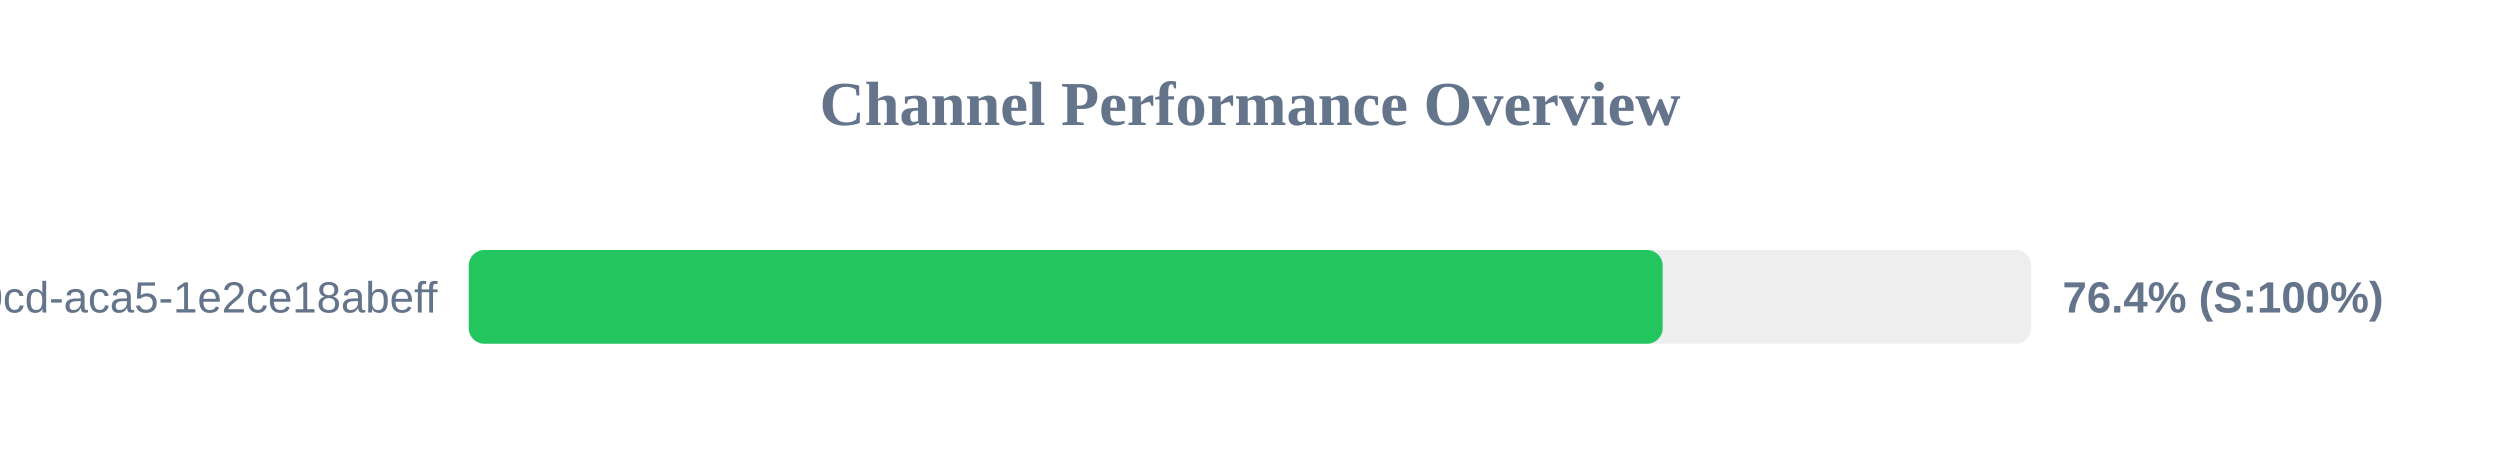
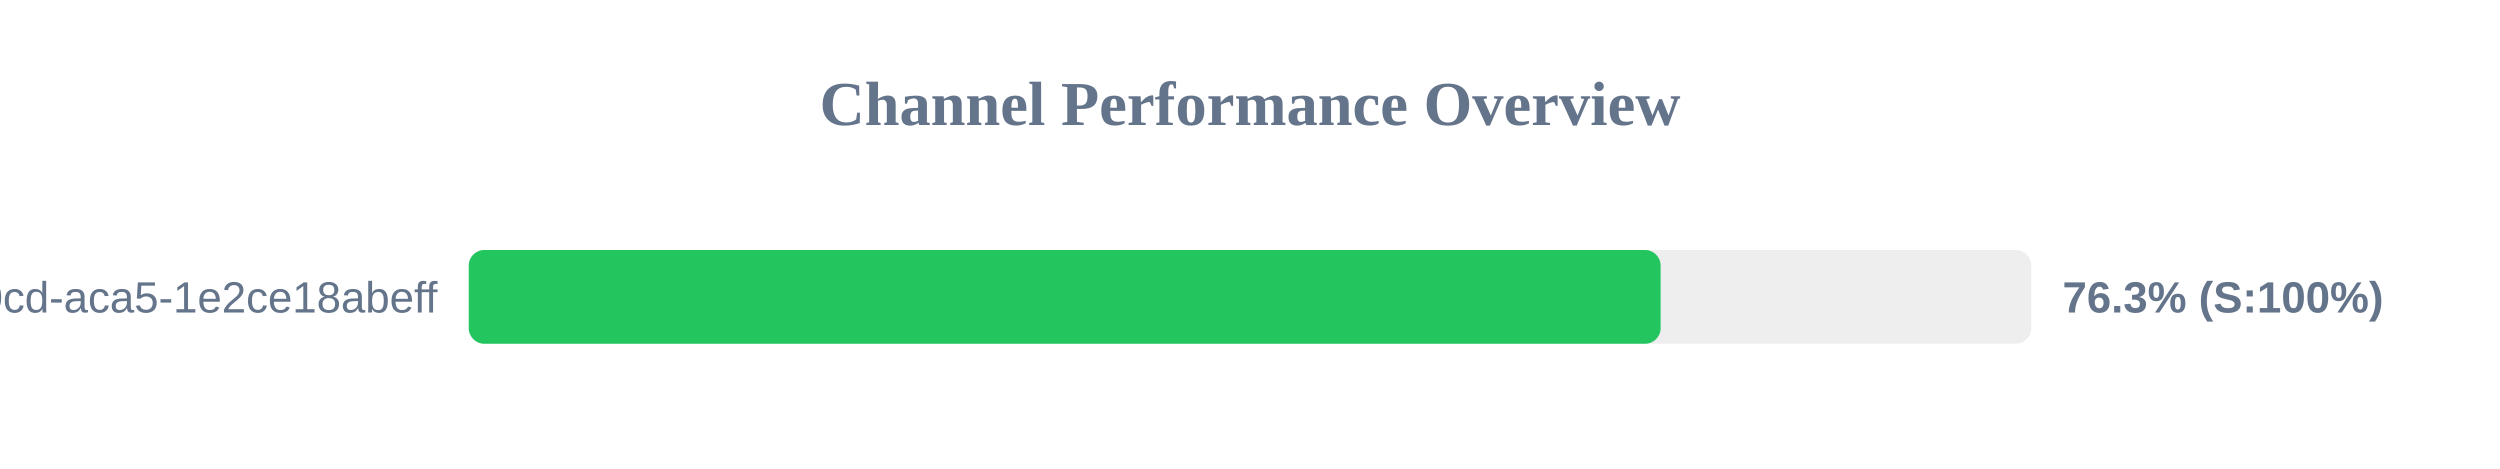
<svg xmlns="http://www.w3.org/2000/svg" width="800" height="150" version="1.1">
  <style>
        .row { font: 14px Arial; fill: #64748b; }
        .score { font: bold 14px Arial; fill: #64748b; }
    </style>
  <text x="400" y="40" text-anchor="middle" font-size="20px" font-weight="bold" fill="#64748b">Channel Performance Overview</text>
  <rect x="150" y="80" width="500" height="30" fill="#eee" rx="5" />
-   <rect x="150" y="80" width="382.05" height="30" fill="#22c55e" rx="5" />
+   <rect x="150" y="80" width="381.4" height="30" fill="#22c55e" rx="5" />
  <text x="140" y="100" text-anchor="end" class="row">?uuid=ebbeef45-0fd8-40cd-aca5-1e2ce18abeff</text>
-   <text x="660" y="100" text-anchor="start" class="score">76.4% (S:100%)</text>
+   <text x="660" y="100" text-anchor="start" class="score">76.3% (S:100%)</text>
</svg>
